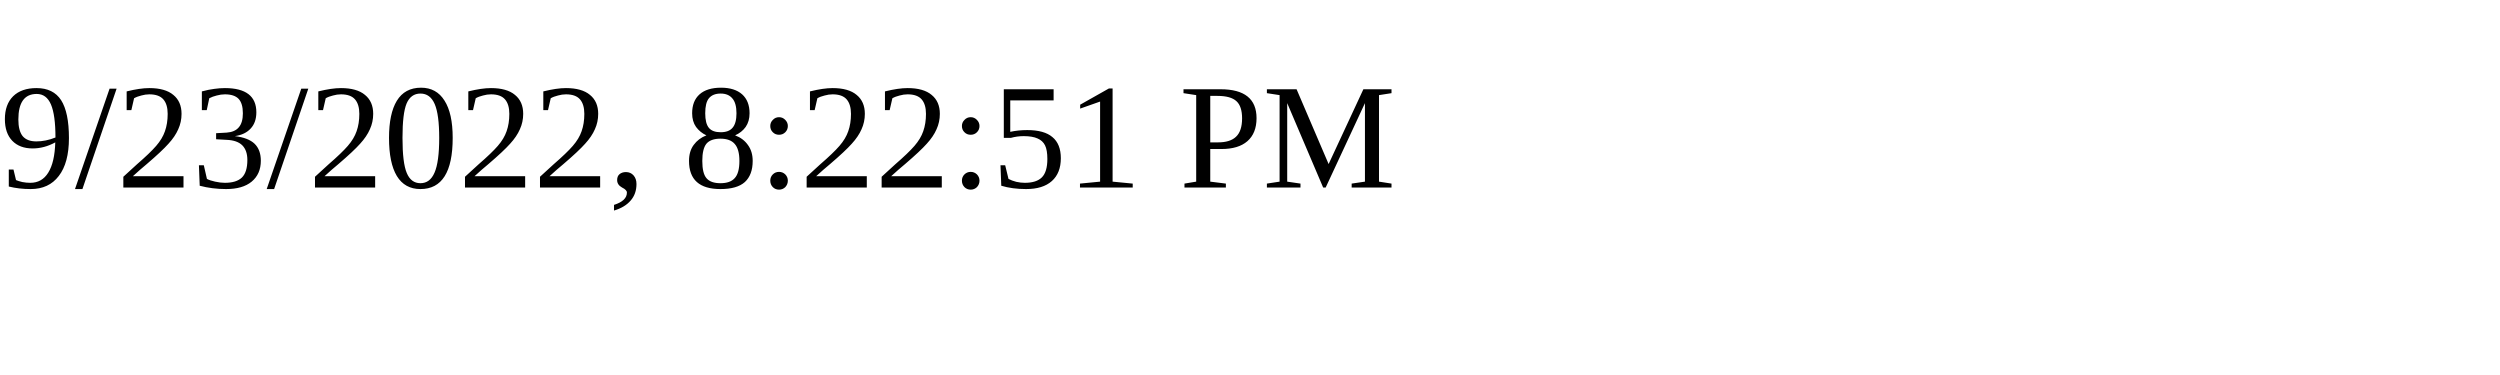
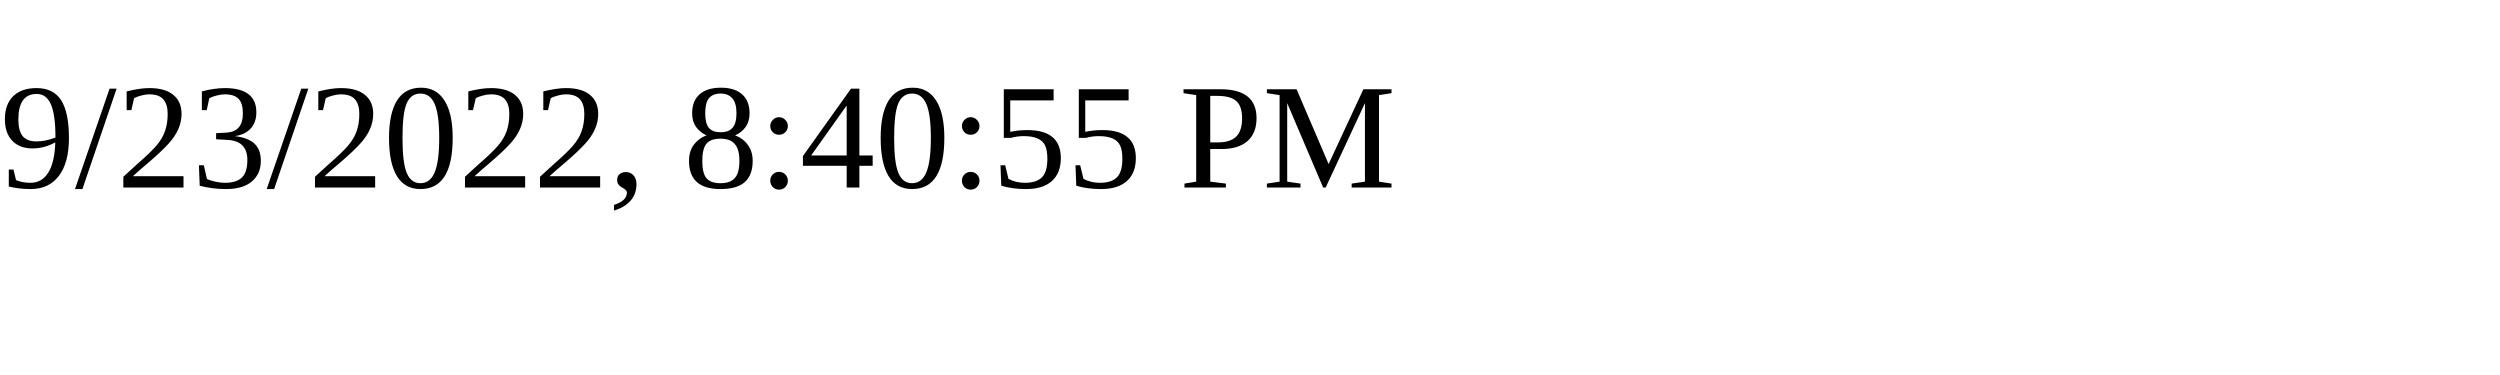
<svg xmlns="http://www.w3.org/2000/svg" height="30" width="200">
-   <text x="0" y="15">9/23/2022, 8:22:51 PM</text>
+   <text x="0" y="15">9/23/2022, 8:40:55 PM</text>
</svg>
